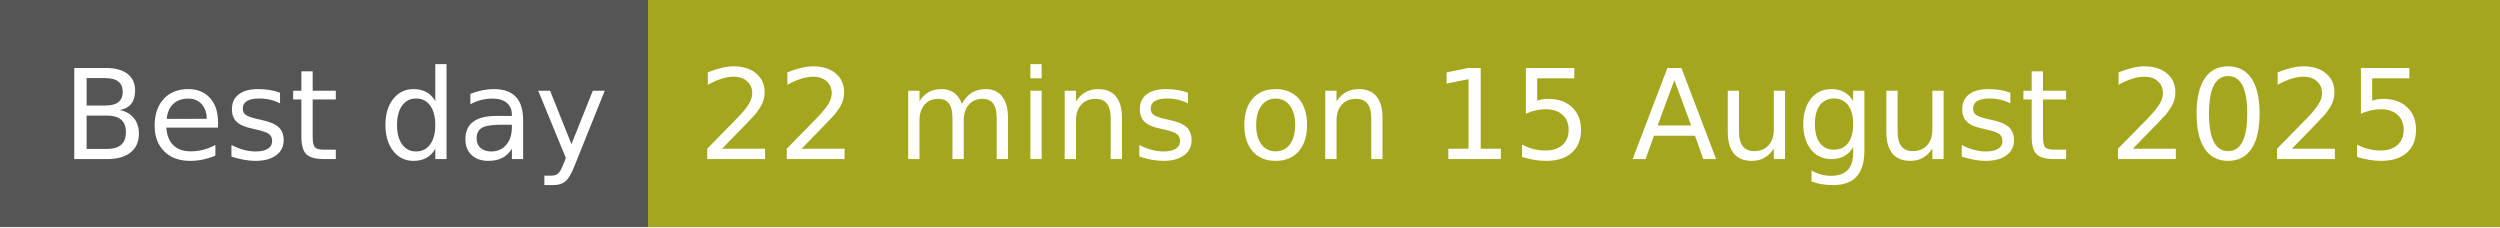
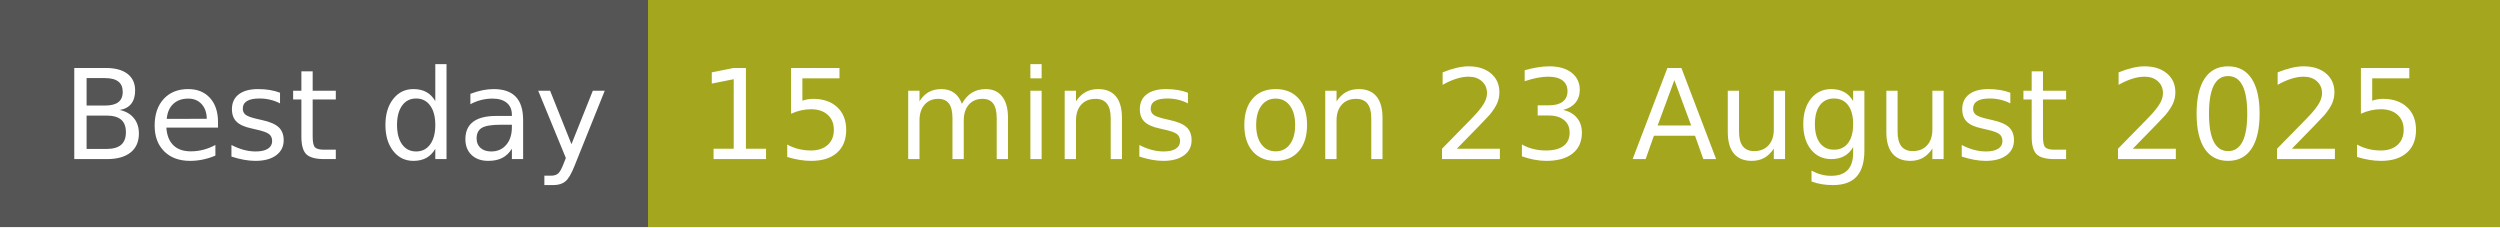
- <svg xmlns="http://www.w3.org/2000/svg" width="220" height="20" role="img" aria-label="Best day: 22 mins on 15 August 2025">
+ <svg xmlns="http://www.w3.org/2000/svg" width="220" height="20" role="img" aria-label="Best day: 15 mins on 23 August 2025">
  <g shape-rendering="crispEdges">
    <rect width="57" height="20" fill="#555" />
    <rect x="57" width="163" height="20" fill="#a4a61d" />
  </g>
  <g fill="#fff" text-anchor="middle" font-family="Verdana,Geneva,DejaVu Sans,sans-serif" text-rendering="geometricPrecision" font-size="110">
    <text x="295" y="140" transform="scale(.1)" fill="#fff" textLength="470">Best day</text>
-     <text x="1375" y="140" transform="scale(.1)" fill="#fff" textLength="1530">22 mins on 15 August 2025</text>
+     <text x="1375" y="140" transform="scale(.1)" fill="#fff" textLength="1530">15 mins on 23 August 2025</text>
  </g>
</svg>
